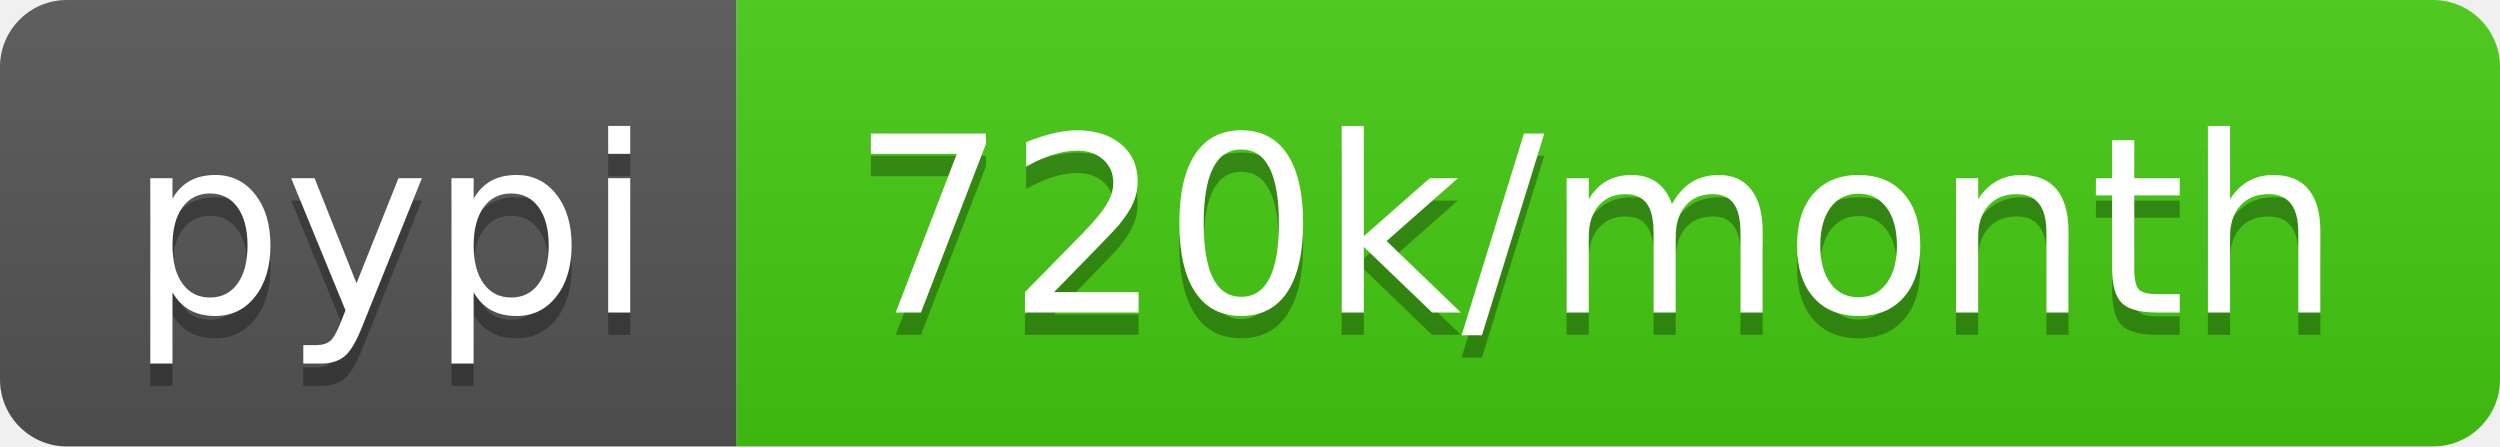
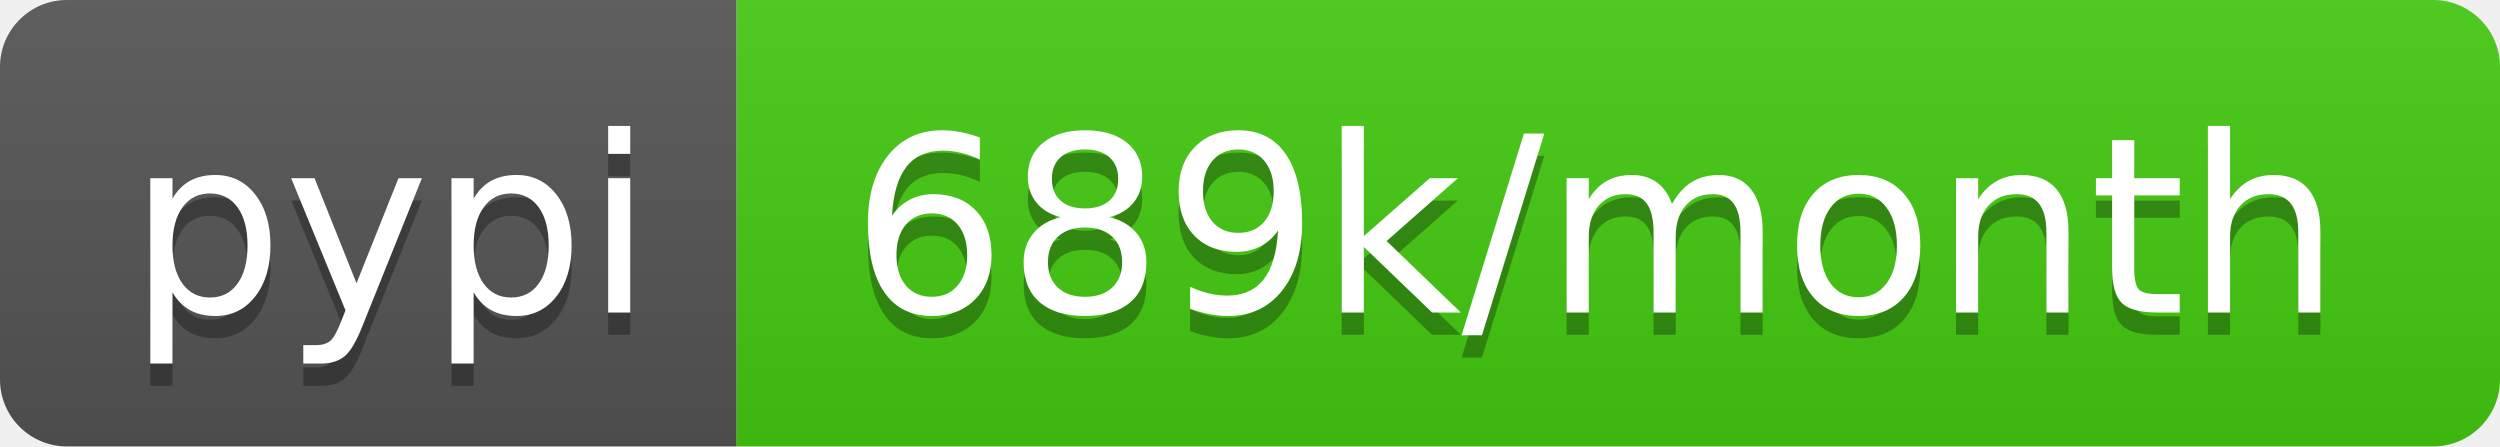
<svg xmlns="http://www.w3.org/2000/svg" width="112" height="20">
  <linearGradient id="b" x2="0" y2="100%">
    <stop offset="0" stop-color="#bbb" stop-opacity=".1" />
    <stop offset="1" stop-opacity=".1" />
  </linearGradient>
  <clipPath id="a">
    <rect width="112" height="20" rx="3" fill="#fff" />
  </clipPath>
  <g clip-path="url(#a)">
    <path fill="#555" d="M0 0h33v20H0z" />
    <path fill="#4c1" d="M33 0h79v20H33z" />
    <path fill="url(#b)" d="M0 0h112v20H0z" />
  </g>
  <g fill="#fff" text-anchor="middle" font-family="DejaVu Sans,Verdana,Geneva,sans-serif" font-size="110">
    <text x="175" y="150" fill="#010101" fill-opacity=".3" transform="scale(.1)" textLength="230">pypi</text>
    <text x="175" y="140" transform="scale(.1)" textLength="230">pypi</text>
-     <text x="715" y="150" fill="#010101" fill-opacity=".3" transform="scale(.1)" textLength="690">720k/month</text>
-     <text x="715" y="140" transform="scale(.1)" textLength="690">720k/month</text>
+     <text x="715" y="150" fill="#010101" fill-opacity=".3" transform="scale(.1)" textLength="690">689k/month</text>
+     <text x="715" y="140" transform="scale(.1)" textLength="690">689k/month</text>
  </g>
</svg>
